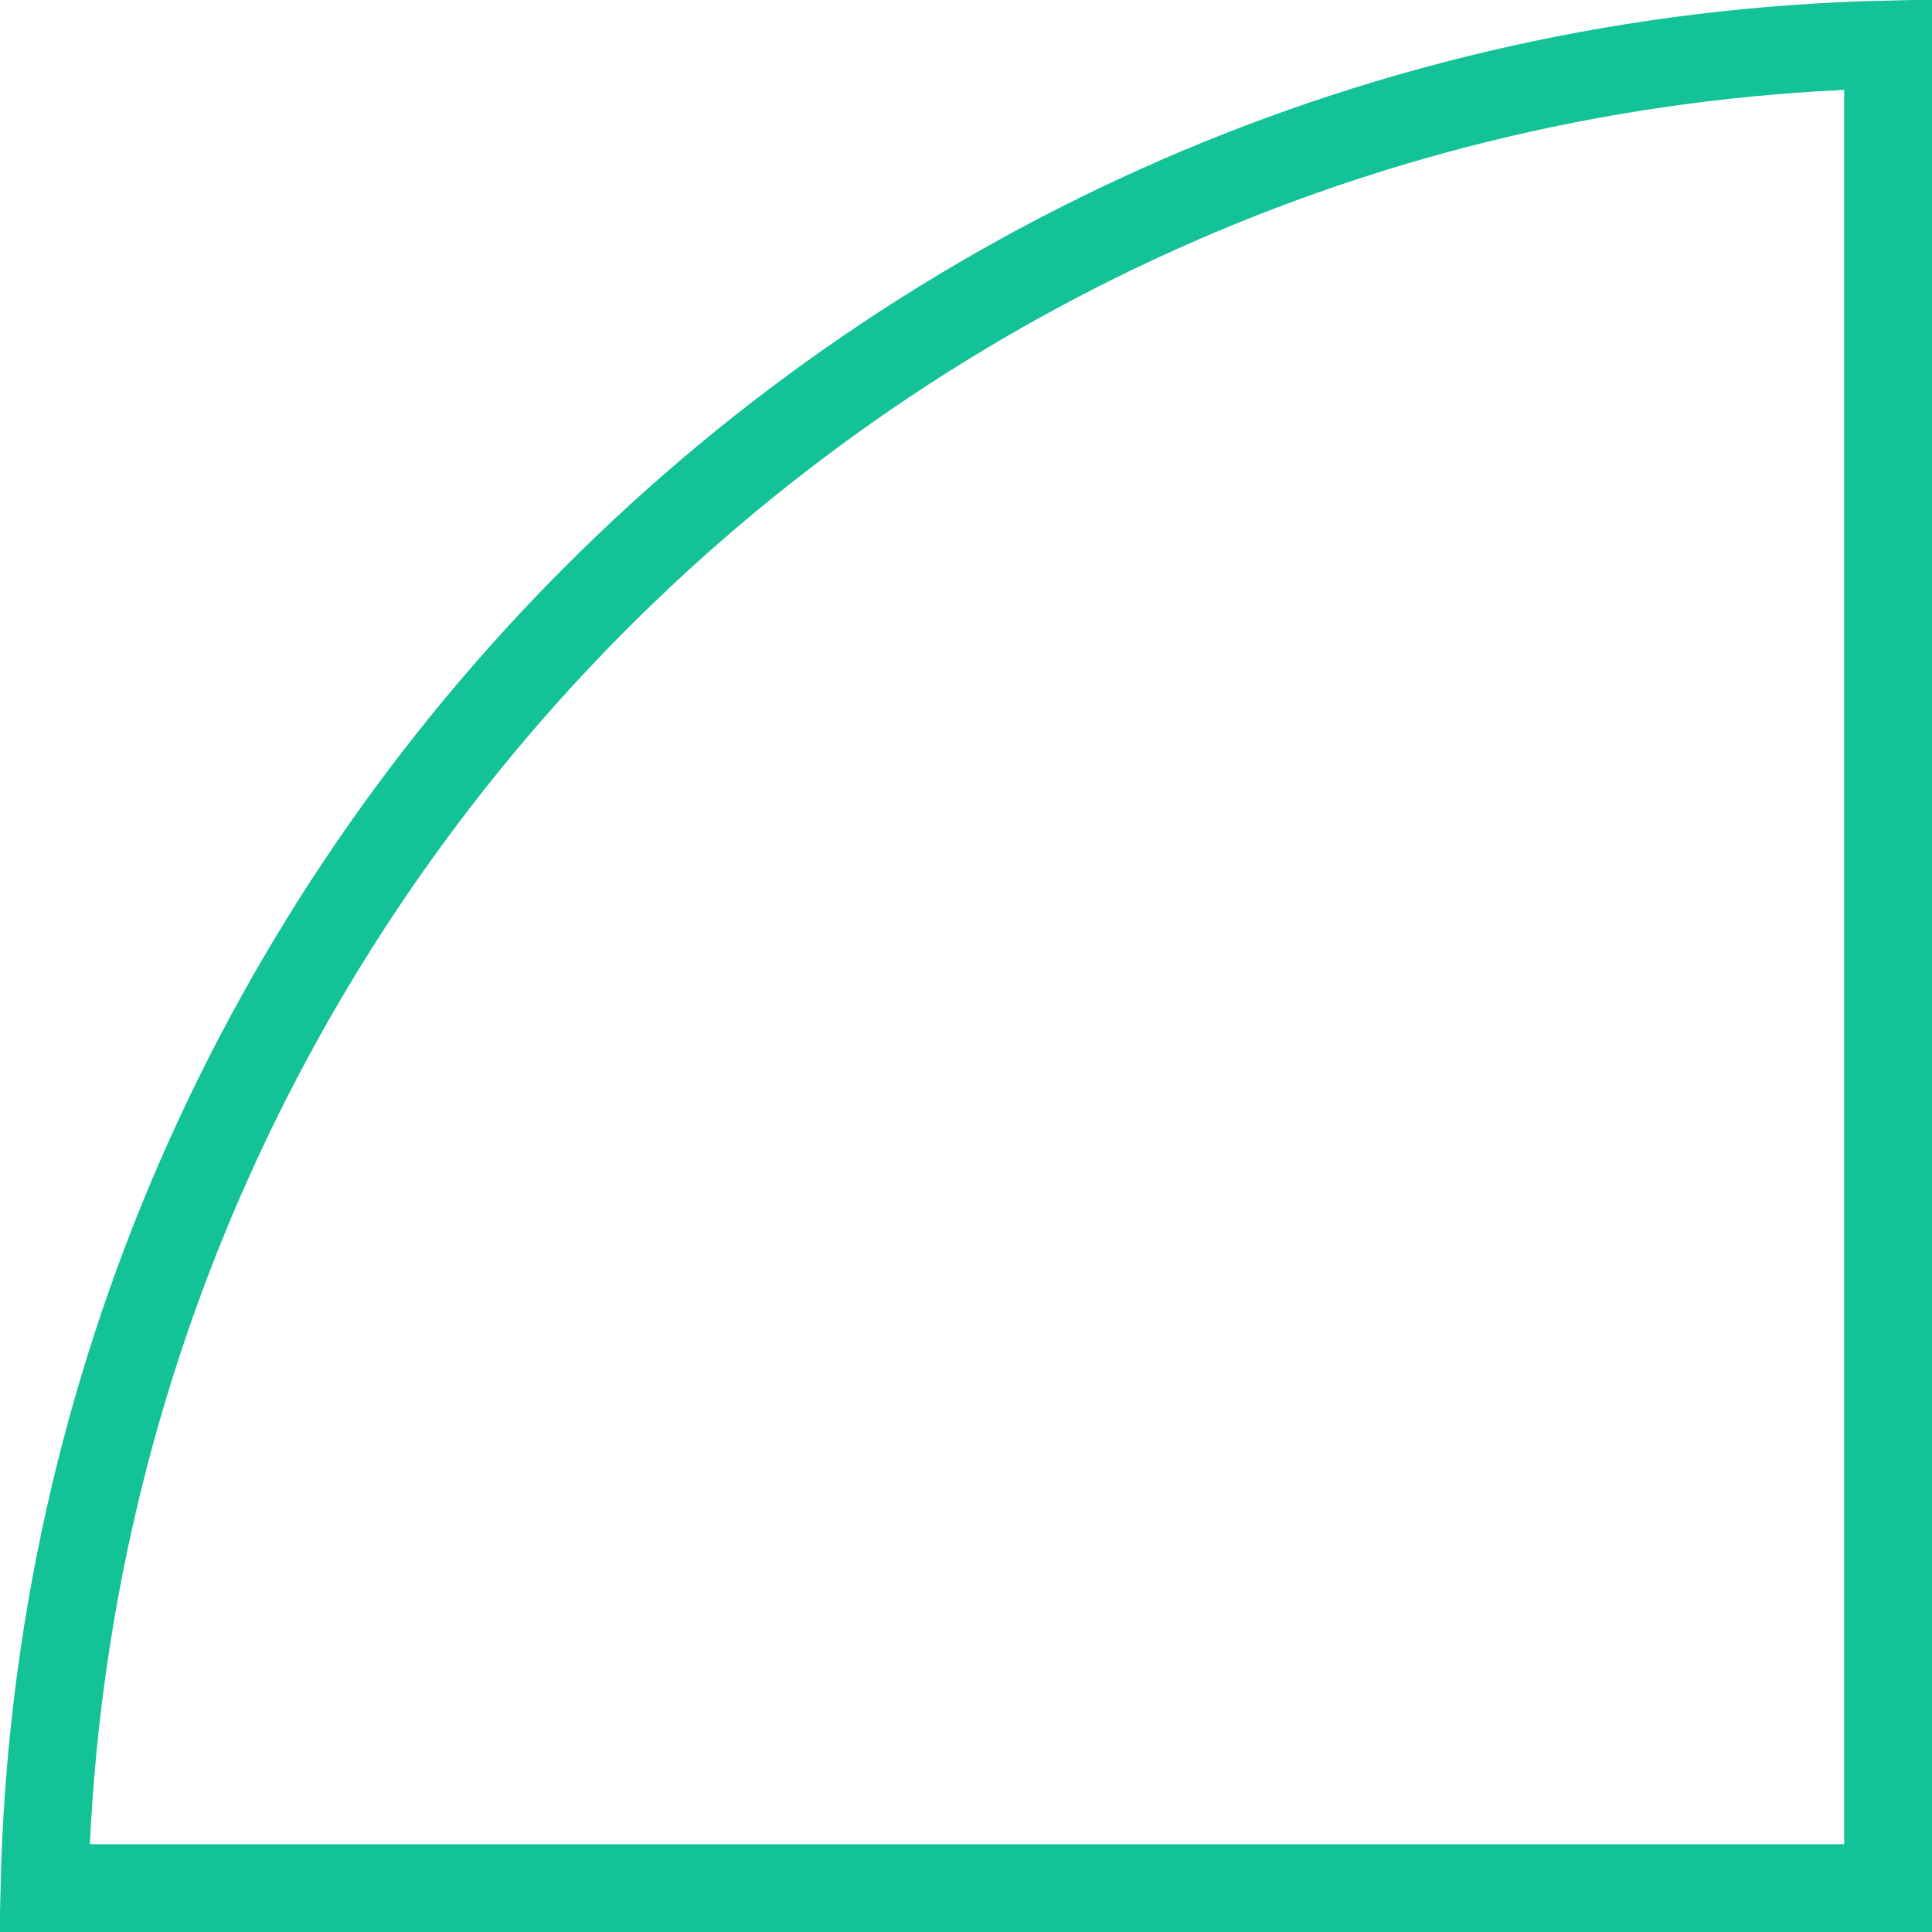
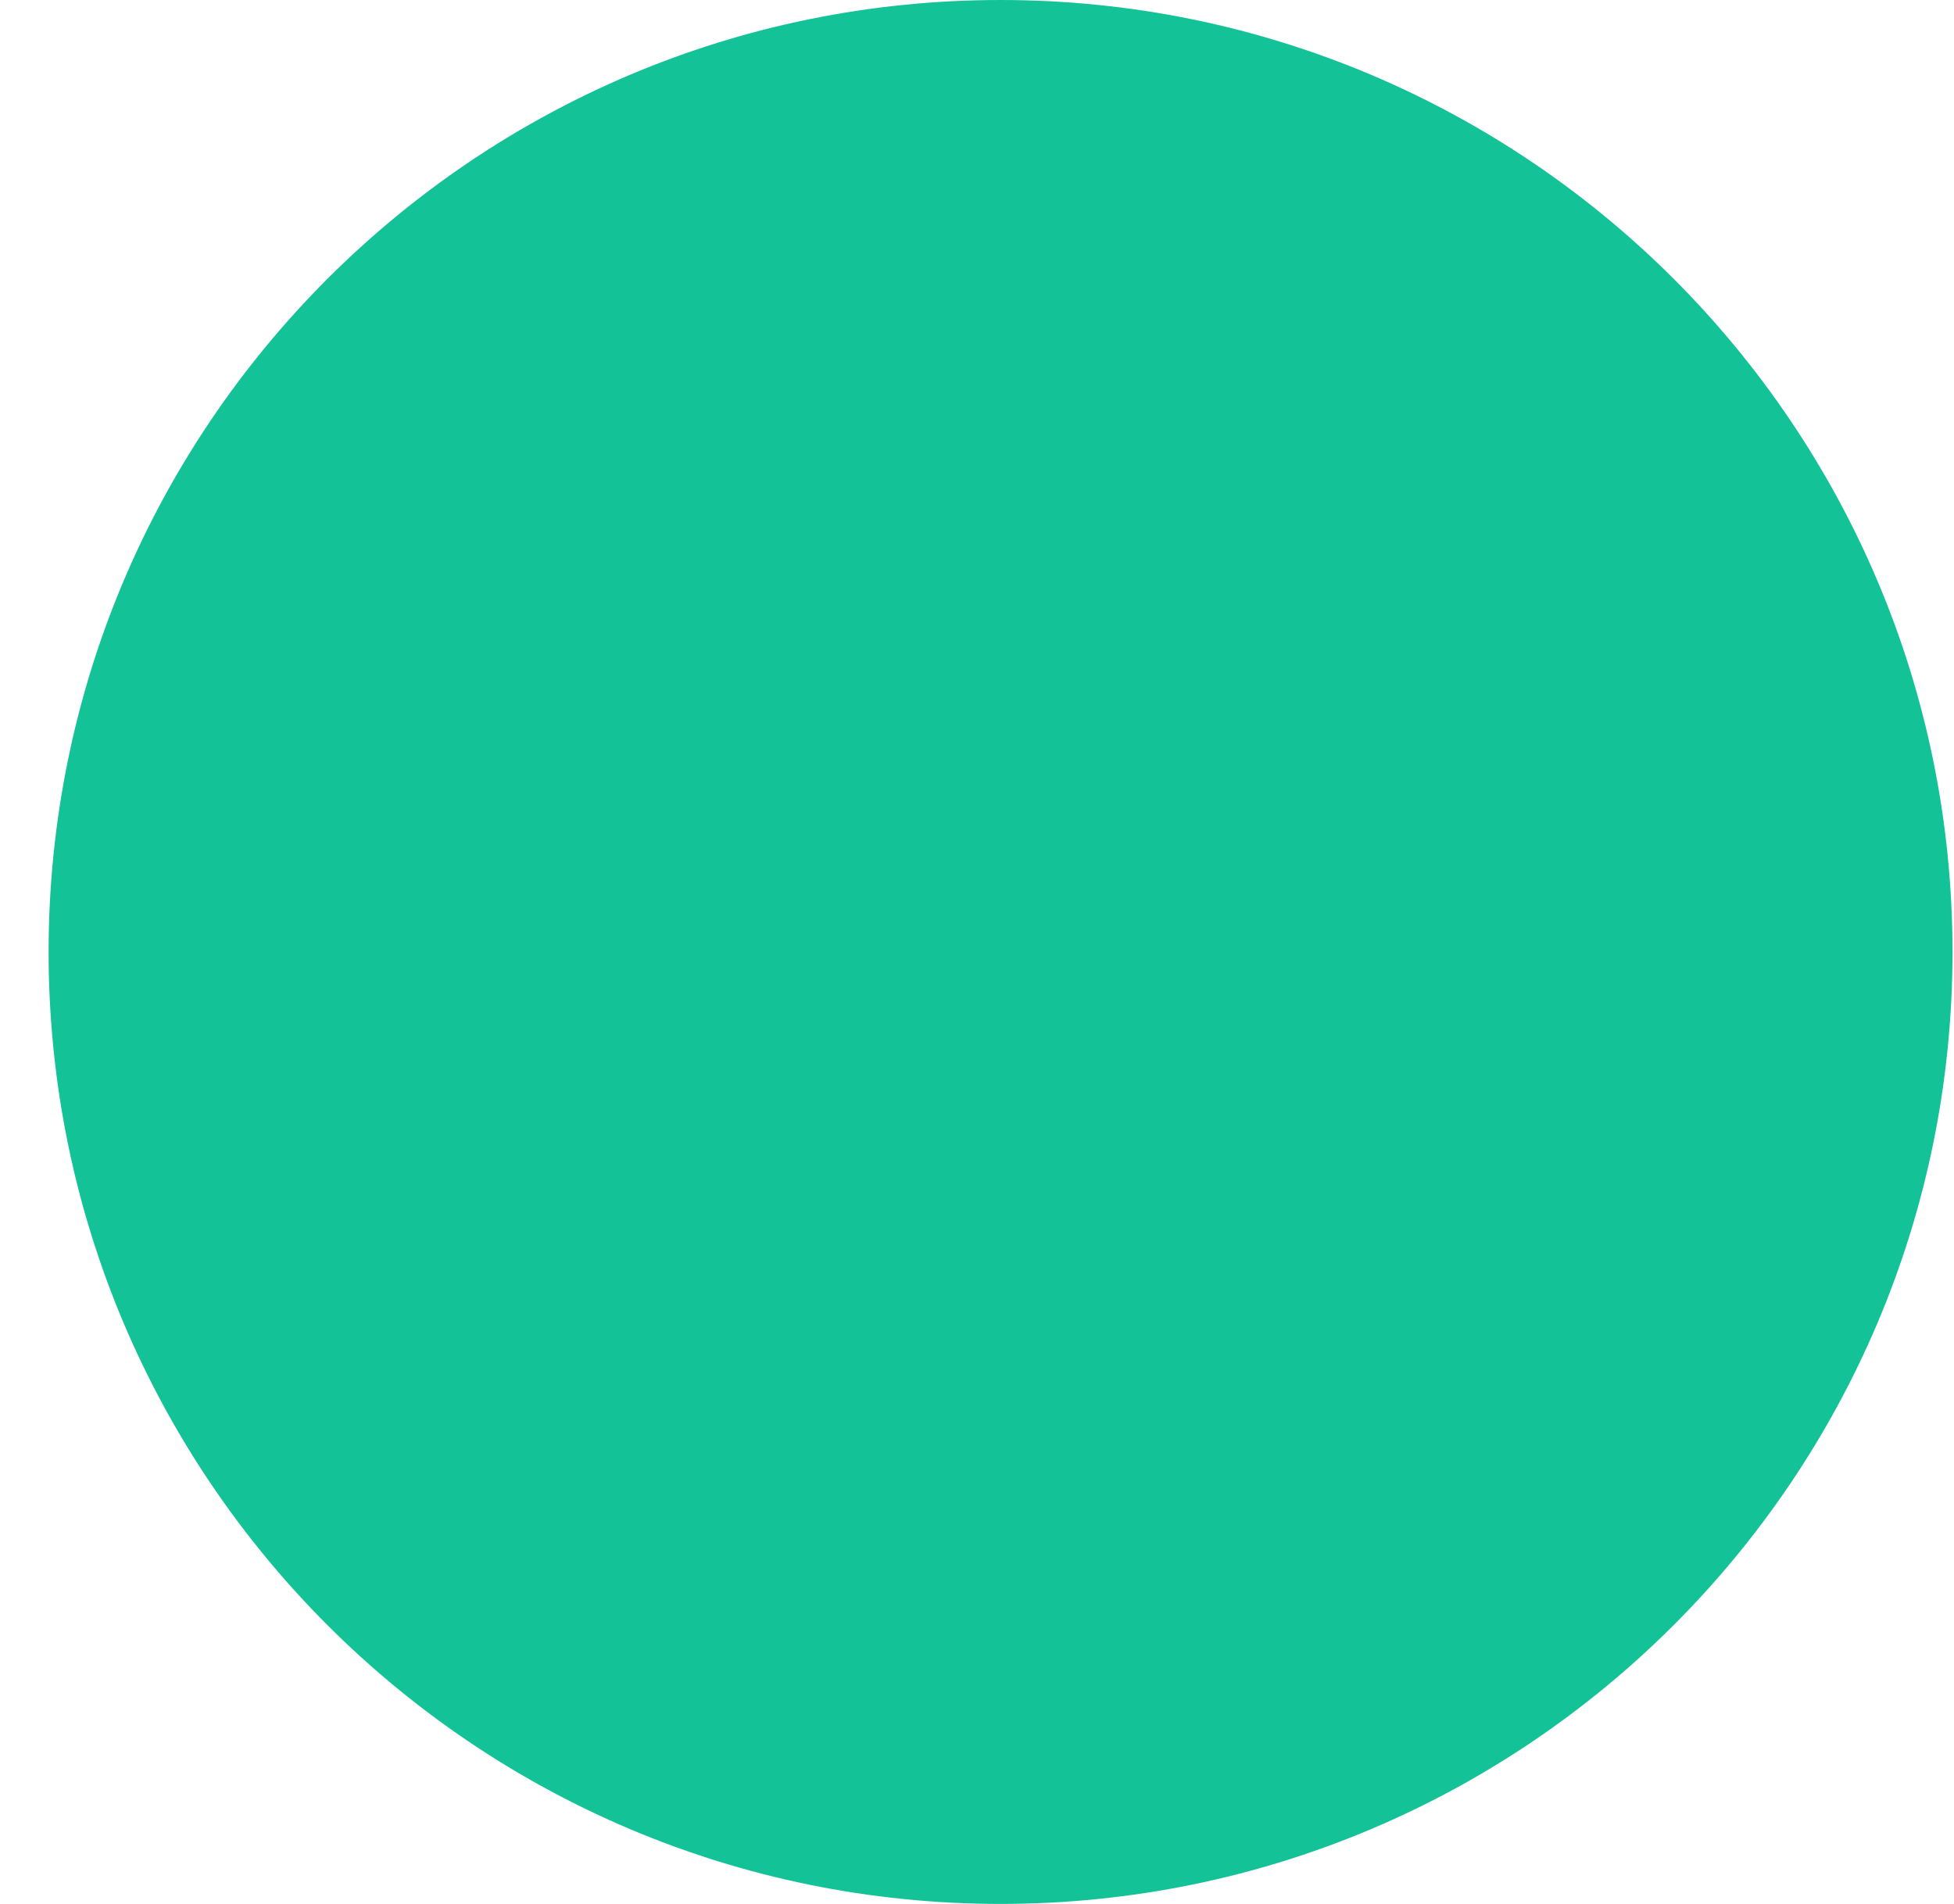
- <svg xmlns="http://www.w3.org/2000/svg" fill="none" height="22" viewBox="0 0 22 22" width="22">
-   <path d="m21.5 21.5h-20.994c.262-11.477 9.517-20.732 20.994-20.994z" stroke="#13c296" />
+ <svg xmlns="http://www.w3.org/2000/svg" width="39" height="38" viewBox="0 0 39 38" fill="none">
+   <circle cx="19.97" cy="19" r="19" fill="#13C296" />
</svg>
